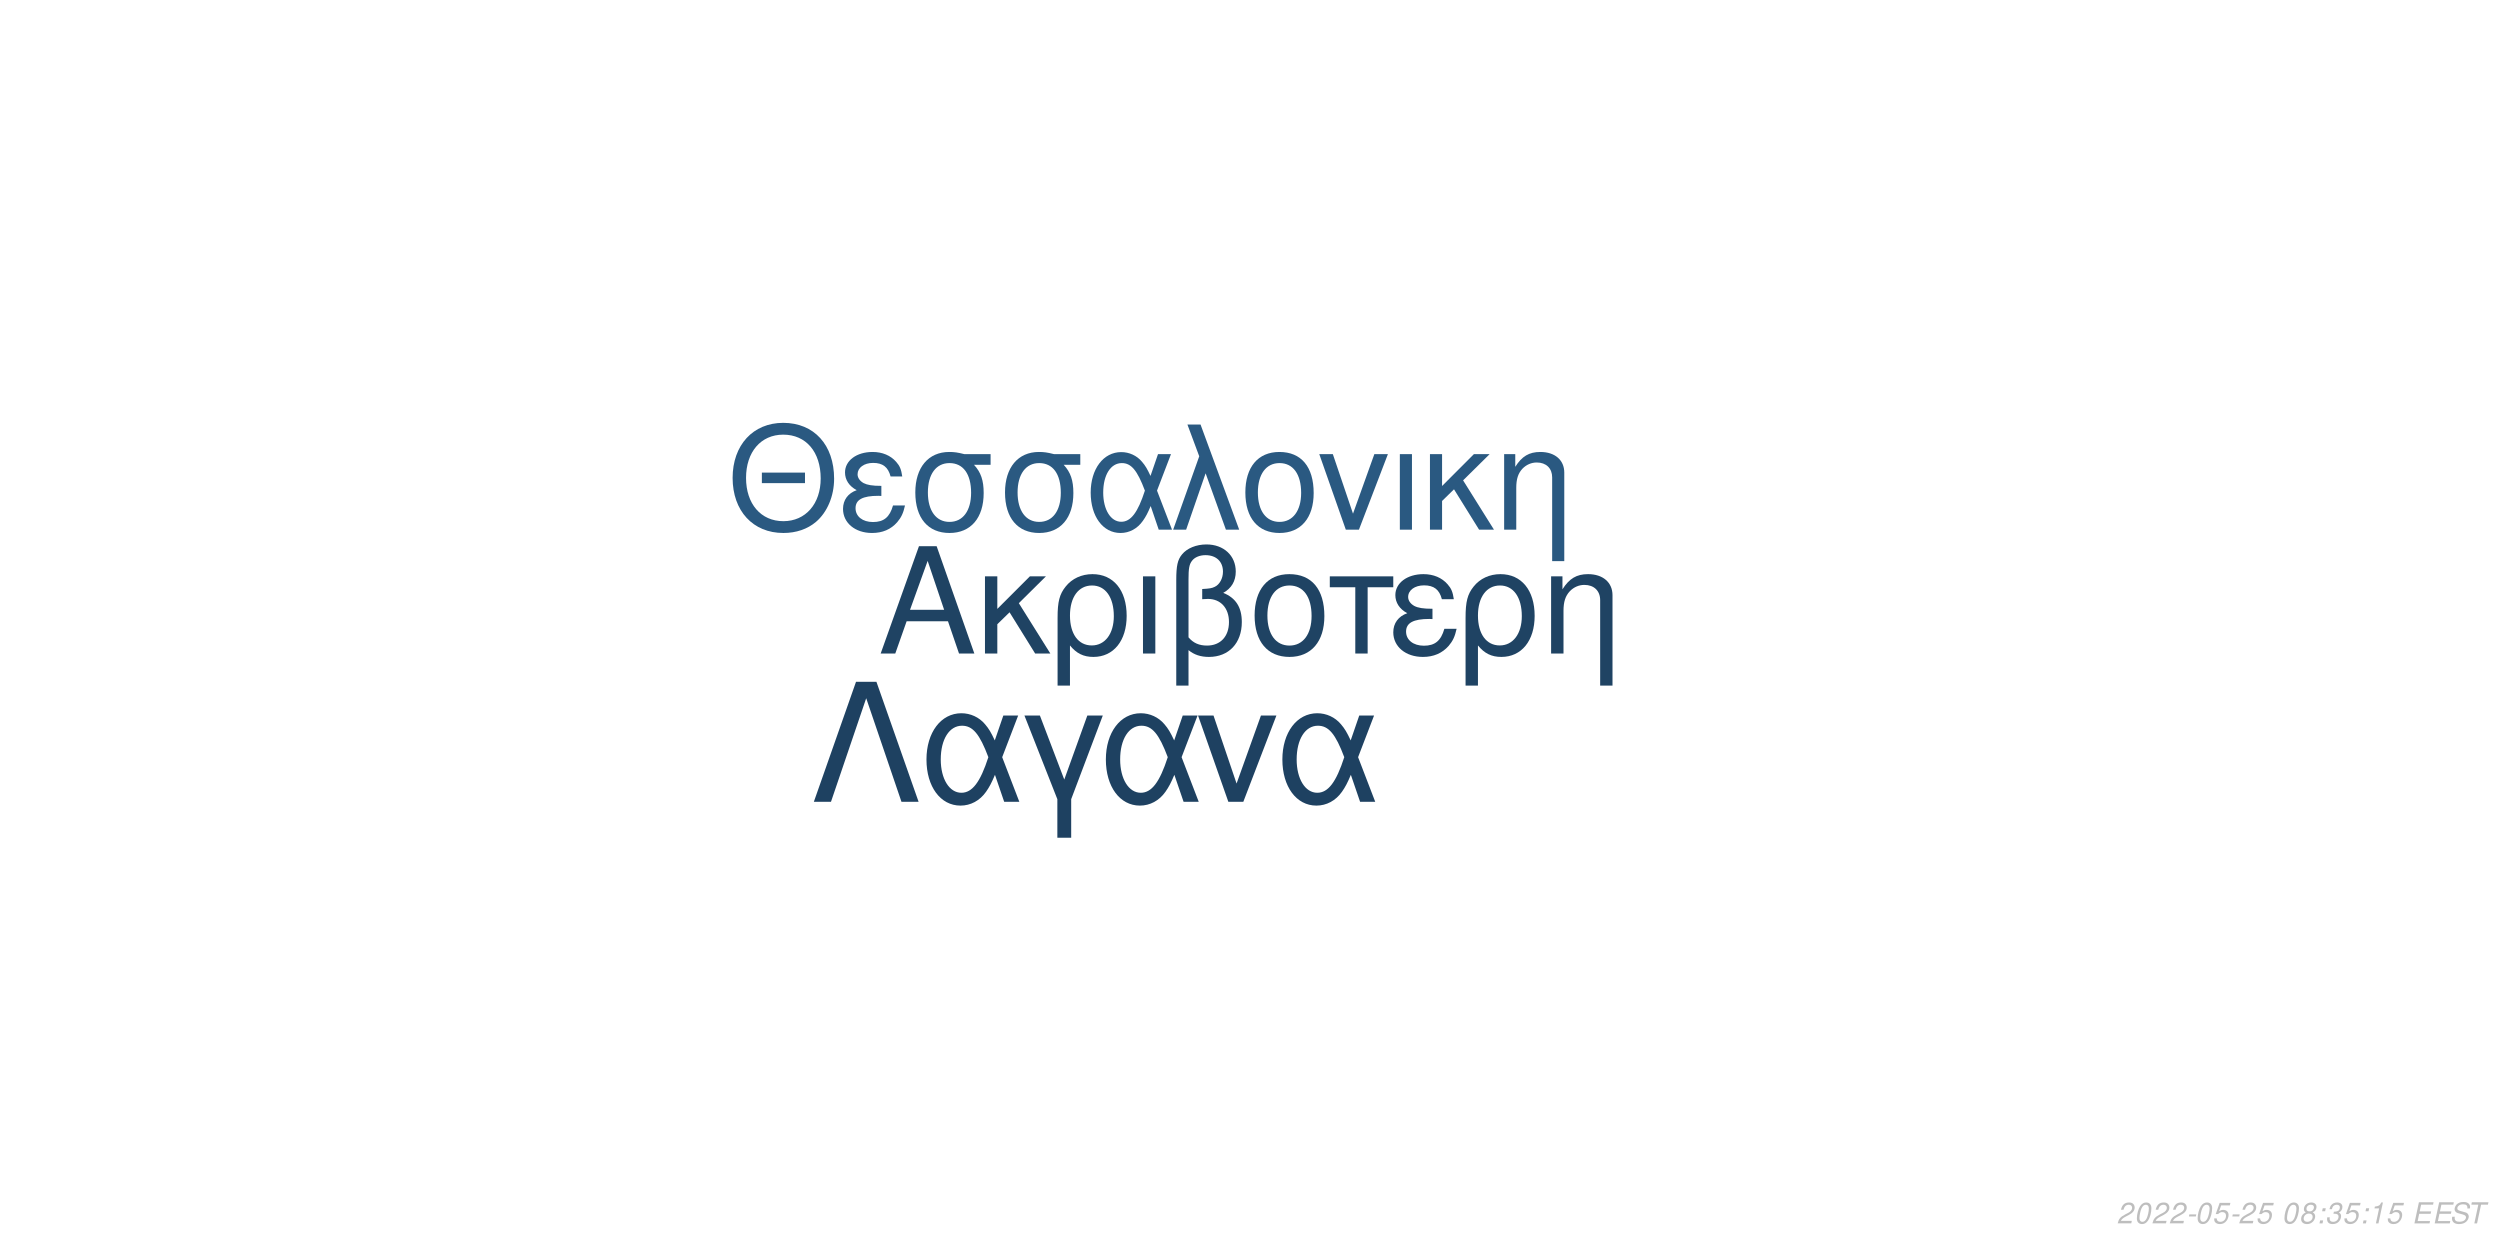
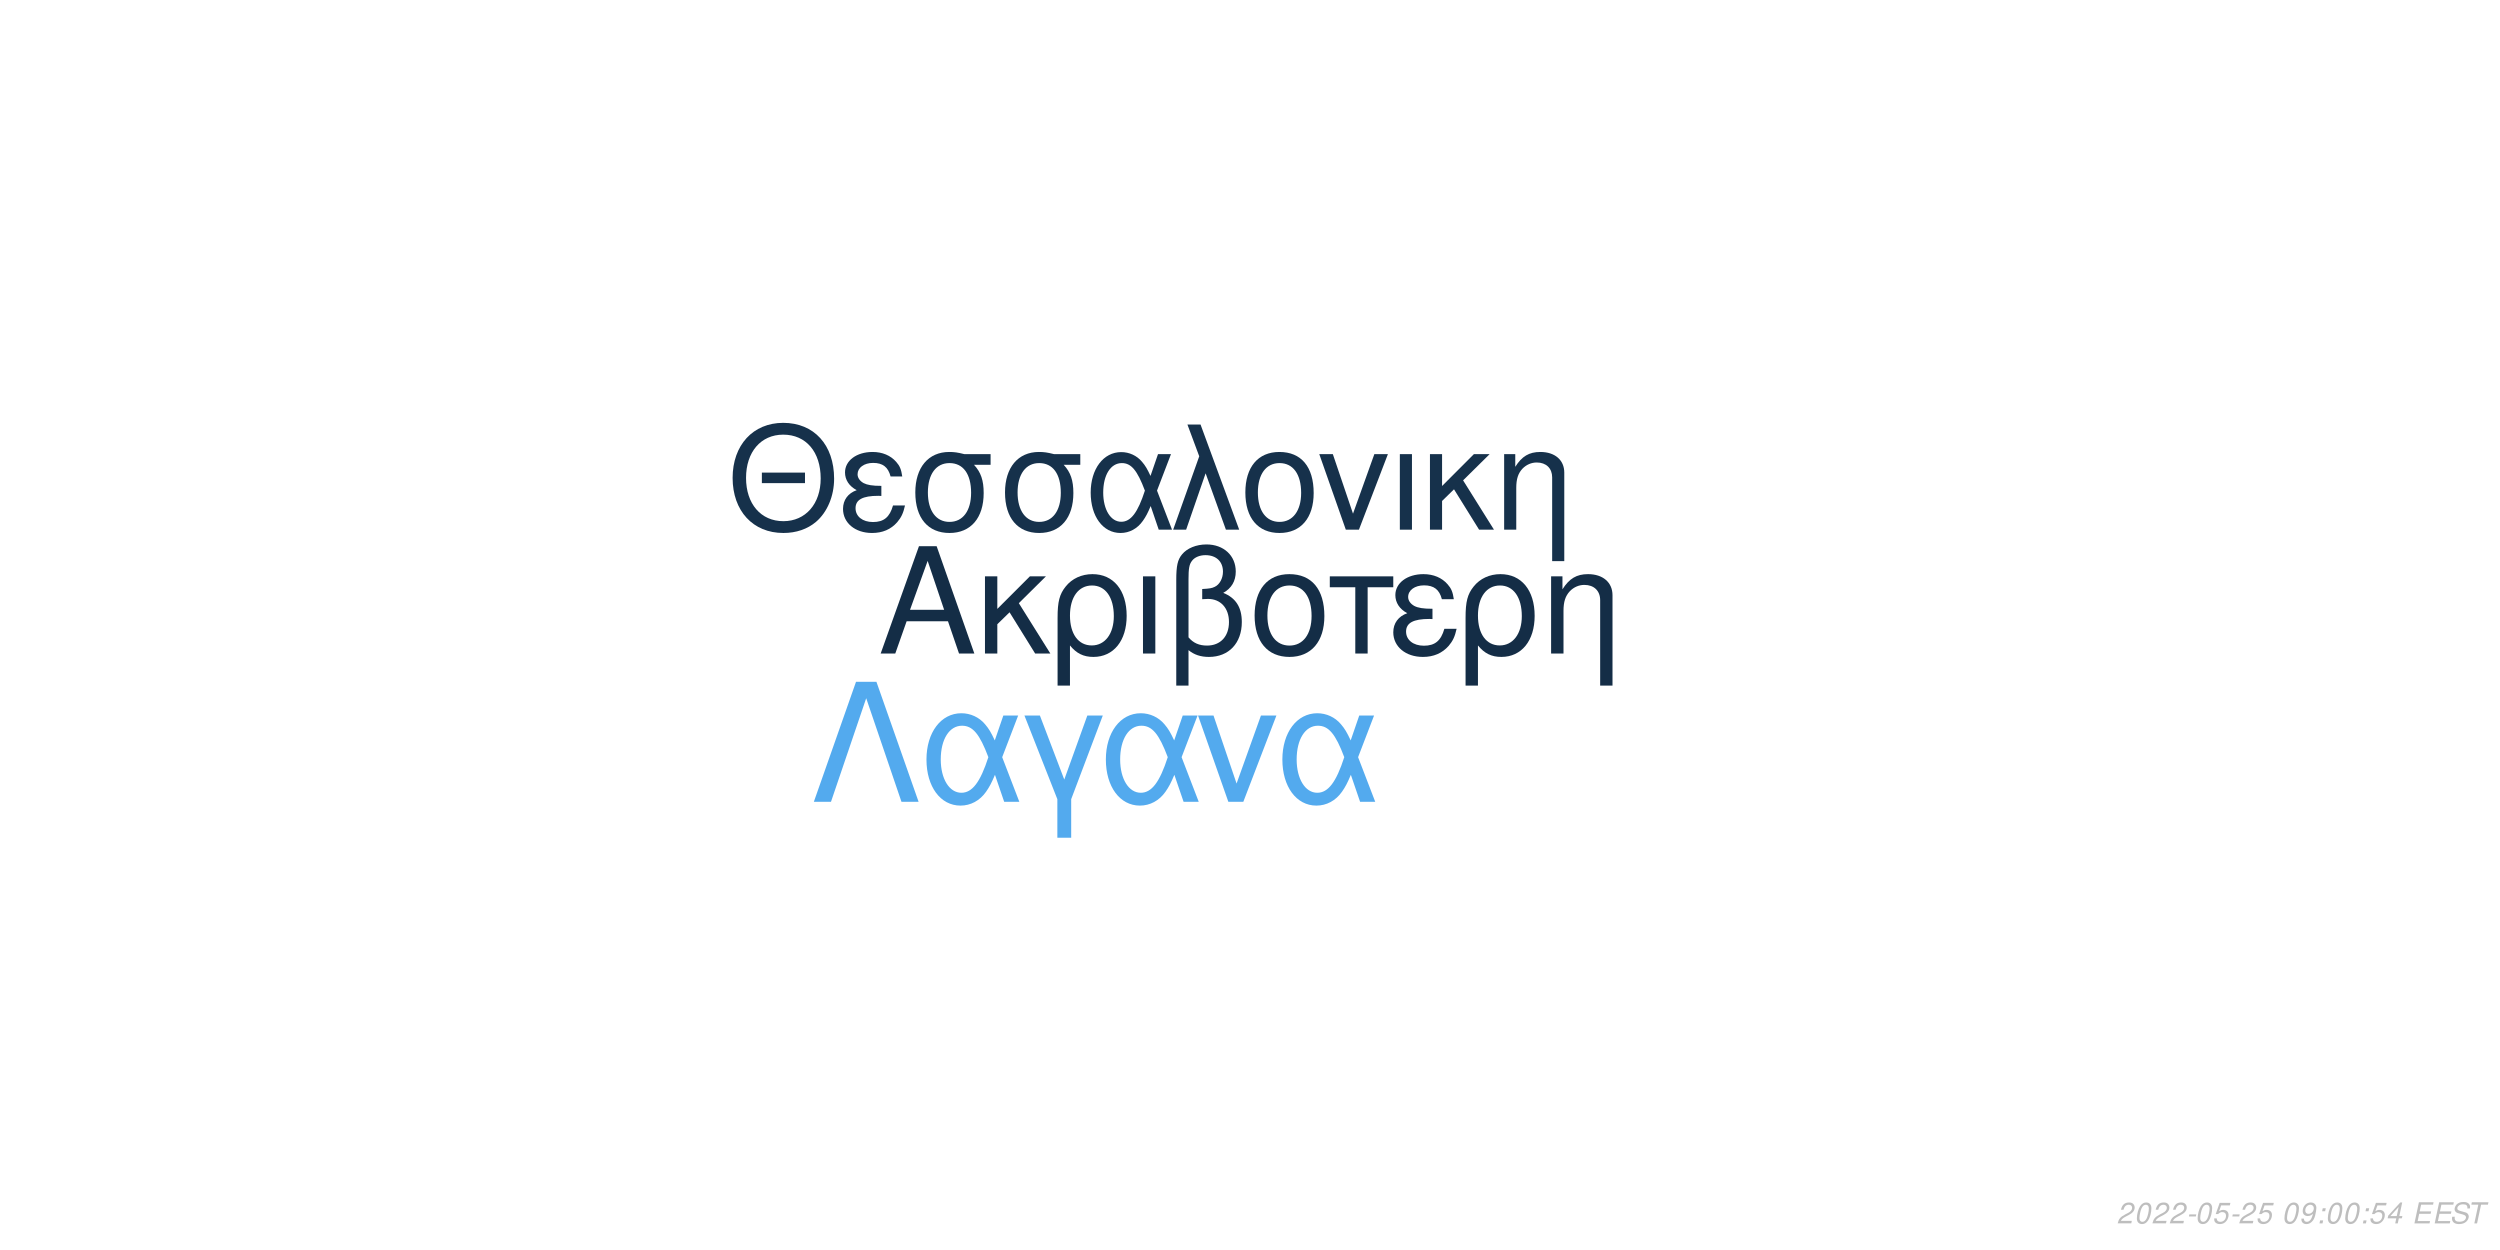
<svg xmlns="http://www.w3.org/2000/svg" xmlns:xlink="http://www.w3.org/1999/xlink" width="864pt" height="432pt" viewBox="0 0 864 432" version="1.1">
  <defs>
    <g>
      <symbol overflow="visible" id="glyph0-0">
        <path style="stroke:none;" d="" />
      </symbol>
      <symbol overflow="visible" id="glyph0-1">
        <path style="stroke:none;" d="M 24.125 -11.141 L 27.938 0 L 33.234 0 L 20.203 -37.094 L 14.094 -37.094 L 0.859 0 L 5.906 0 L 9.828 -11.141 Z M 22.797 -15.109 L 11 -15.109 L 17.094 -32.016 Z M 22.797 -15.109 " />
      </symbol>
      <symbol overflow="visible" id="glyph0-2">
        <path style="stroke:none;" d="M 7.172 -15.422 L 7.172 -26.672 L 2.906 -26.672 L 2.906 0 L 7.172 0 L 7.172 -10.125 L 11.406 -14.25 L 20.25 0 L 25.5 0 L 14.609 -17.406 L 23.969 -26.672 L 18.422 -26.672 Z M 7.172 -15.422 " />
      </symbol>
      <symbol overflow="visible" id="glyph0-3">
        <path style="stroke:none;" d="M 3 11.094 L 7.281 11.094 L 7.281 -2.797 C 9.516 -0.047 11.953 1.172 15.375 1.172 C 22.344 1.172 26.875 -4.422 26.875 -13.031 C 26.875 -21.891 22.297 -27.438 15.062 -27.438 C 11.297 -27.438 7.984 -25.906 5.797 -23.156 C 3.672 -20.516 3 -17.969 3 -12.359 Z M 14.906 -23.516 C 19.547 -23.516 22.438 -19.438 22.438 -12.922 C 22.438 -6.812 19.391 -2.797 14.812 -2.797 C 10.172 -2.797 7.281 -6.766 7.281 -13.125 C 7.281 -19.484 10.234 -23.516 14.906 -23.516 Z M 14.906 -23.516 " />
      </symbol>
      <symbol overflow="visible" id="glyph0-4">
        <path style="stroke:none;" d="M 3.516 0 L 7.781 0 L 7.781 -26.672 L 3.516 -26.672 Z M 3.516 0 " />
      </symbol>
      <symbol overflow="visible" id="glyph0-5">
        <path style="stroke:none;" d="M 4.016 11.094 L 8.25 11.094 L 8.25 -1.172 C 10.172 0.406 12.422 1.172 15.312 1.172 C 22.188 1.172 26.672 -3.609 26.672 -10.891 C 26.672 -15.984 24.578 -19.234 20.25 -20.969 C 23.109 -22.547 24.578 -25.031 24.578 -28.344 C 24.578 -33.844 20.406 -37.703 14.453 -37.703 C 10.938 -37.703 7.734 -36.391 6 -34.25 C 4.484 -32.422 4.016 -30.328 4.016 -25.391 Z M 8.25 -25.656 C 8.25 -29.359 8.5 -30.844 9.469 -32.062 C 10.375 -33.281 12.156 -34 14.094 -34 C 17.812 -34 20.156 -31.812 20.156 -28.297 C 20.156 -25.953 18.984 -23.812 17.297 -23.047 C 16.281 -22.547 15.469 -22.438 12.984 -22.297 L 12.984 -18.781 C 13.734 -18.828 14.344 -18.875 14.969 -18.875 C 19.344 -18.875 22.234 -15.719 22.234 -10.891 C 22.234 -5.906 19.281 -2.75 14.656 -2.75 C 11.953 -2.75 9.922 -3.609 8.25 -5.594 Z M 8.25 -25.656 " />
      </symbol>
      <symbol overflow="visible" id="glyph0-6">
        <path style="stroke:none;" d="M 14.094 -27.438 C 6.562 -27.438 2.094 -22.094 2.094 -13.125 C 2.094 -4.125 6.562 1.172 14.141 1.172 C 21.672 1.172 26.203 -4.172 26.203 -12.922 C 26.203 -22.188 21.828 -27.438 14.094 -27.438 Z M 14.141 -23.516 C 18.938 -23.516 21.781 -19.594 21.781 -12.984 C 21.781 -6.672 18.828 -2.75 14.141 -2.75 C 9.422 -2.75 6.516 -6.672 6.516 -13.125 C 6.516 -19.594 9.422 -23.516 14.141 -23.516 Z M 14.141 -23.516 " />
      </symbol>
      <symbol overflow="visible" id="glyph0-7">
        <path style="stroke:none;" d="M 7.891 0 L 12.156 0 L 12.156 -22.906 L 21.016 -22.906 L 21.016 -26.672 L -0.922 -26.672 L -0.922 -22.906 L 7.891 -22.906 Z M 7.891 0 " />
      </symbol>
      <symbol overflow="visible" id="glyph0-8">
        <path style="stroke:none;" d="M 14.562 -15.469 C 11.344 -15.469 9.562 -15.781 8.297 -16.438 C 6.922 -17.203 6.156 -18.328 6.156 -19.547 C 6.156 -21.891 8.453 -23.562 11.656 -23.562 C 15.062 -23.562 16.953 -22.094 17.812 -18.781 L 21.938 -18.781 C 21.578 -21.266 21.062 -22.5 19.797 -23.922 C 17.812 -26.203 14.906 -27.438 11.453 -27.438 C 5.797 -27.438 1.734 -24.375 1.734 -20.203 C 1.734 -17.609 3.156 -15.375 5.859 -13.938 C 2.797 -12.875 1.016 -10.484 1.016 -7.328 C 1.016 -2.391 5.297 1.172 11.25 1.172 C 14.969 1.172 17.906 -0.109 20.156 -2.641 C 21.578 -4.328 22.297 -5.797 22.906 -8.547 L 18.672 -8.547 C 17.5 -4.422 15.422 -2.703 11.609 -2.703 C 7.938 -2.703 5.438 -4.688 5.438 -7.578 C 5.438 -10.578 7.938 -11.953 13.484 -11.953 C 13.641 -11.953 14.094 -11.953 14.562 -11.906 Z M 14.562 -15.469 " />
      </symbol>
      <symbol overflow="visible" id="glyph0-9">
        <path style="stroke:none;" d="M 3.562 -26.672 L 3.562 0 L 7.844 0 L 7.844 -14.703 C 7.844 -17.906 8.5 -19.891 10.031 -21.531 C 11.406 -22.953 13.188 -23.719 15.062 -23.719 C 18.375 -23.719 20.516 -21.672 20.516 -18.469 L 20.516 11.094 L 24.781 11.094 L 24.781 -20.156 C 24.781 -24.578 21.469 -27.438 16.328 -27.438 C 12.359 -27.438 9.828 -25.906 7.484 -22.188 L 7.484 -26.672 Z M 3.562 -26.672 " />
      </symbol>
      <symbol overflow="visible" id="glyph1-0">
        <path style="stroke:none;" d="" />
      </symbol>
      <symbol overflow="visible" id="glyph1-1">
        <path style="stroke:none;" d="M 26.859 -19.734 L 11.953 -19.734 L 11.953 -16.094 L 26.859 -16.094 Z M 19.328 -36.922 C 8.922 -36.922 1.844 -29.25 1.844 -17.891 C 1.844 -6.484 8.875 1.141 19.391 1.141 C 23.812 1.141 27.703 -0.203 30.641 -2.688 C 34.578 -6.031 36.922 -11.656 36.922 -17.594 C 36.922 -29.297 30 -36.922 19.328 -36.922 Z M 19.328 -32.844 C 27.203 -32.844 32.281 -26.906 32.281 -17.688 C 32.281 -8.922 27.062 -2.938 19.391 -2.938 C 11.609 -2.938 6.484 -8.922 6.484 -17.891 C 6.484 -26.859 11.609 -32.844 19.328 -32.844 Z M 19.328 -32.844 " />
      </symbol>
      <symbol overflow="visible" id="glyph1-2">
        <path style="stroke:none;" d="M 14.25 -15.141 C 11.109 -15.141 9.375 -15.453 8.125 -16.094 C 6.781 -16.844 6.031 -17.938 6.031 -19.141 C 6.031 -21.422 8.266 -23.078 11.406 -23.078 C 14.75 -23.078 16.594 -21.625 17.438 -18.391 L 21.469 -18.391 C 21.125 -20.828 20.625 -22.031 19.391 -23.422 C 17.438 -25.656 14.594 -26.859 11.219 -26.859 C 5.688 -26.859 1.688 -23.875 1.688 -19.781 C 1.688 -17.234 3.094 -15.047 5.734 -13.656 C 2.734 -12.609 1 -10.266 1 -7.172 C 1 -2.344 5.188 1.141 11.016 1.141 C 14.656 1.141 17.547 -0.094 19.734 -2.594 C 21.125 -4.234 21.828 -5.688 22.422 -8.375 L 18.281 -8.375 C 17.141 -4.328 15.094 -2.641 11.359 -2.641 C 7.766 -2.641 5.328 -4.578 5.328 -7.422 C 5.328 -10.359 7.766 -11.703 13.203 -11.703 C 13.359 -11.703 13.797 -11.703 14.25 -11.656 Z M 14.25 -15.141 " />
      </symbol>
      <symbol overflow="visible" id="glyph1-3">
        <path style="stroke:none;" d="M 29 -26.109 L 19.938 -26.109 C 17.594 -26.703 16.438 -26.859 14.703 -26.859 C 7.469 -26.859 2.984 -21.469 2.984 -12.859 C 2.984 -4.031 7.375 1.141 14.797 1.141 C 22.172 1.141 26.609 -4.078 26.609 -12.656 C 26.609 -17.047 25.656 -19.828 23.266 -22.422 L 29 -22.422 Z M 14.797 -23.016 C 19.531 -23.016 22.266 -19.234 22.266 -12.75 C 22.266 -6.531 19.438 -2.688 14.797 -2.688 C 10.172 -2.688 7.328 -6.531 7.328 -12.859 C 7.328 -19.188 10.172 -23.016 14.797 -23.016 Z M 14.797 -23.016 " />
      </symbol>
      <symbol overflow="visible" id="glyph1-4">
        <path style="stroke:none;" d="M 29.344 -26.109 L 24.859 -26.109 L 22.266 -18.578 C 21.125 -21.031 20.484 -22.125 19.328 -23.469 C 17.547 -25.609 14.906 -26.812 12.156 -26.812 C 5.984 -26.812 1.594 -20.984 1.594 -12.812 C 1.594 -4.578 5.828 1.141 11.906 1.141 C 14.953 1.141 17.734 -0.344 19.625 -3.047 C 20.672 -4.531 21.281 -5.688 22.328 -8.172 L 25.109 0 L 29.703 0 L 24.516 -13.5 Z M 20.328 -13.5 C 17.891 -5.922 15.453 -2.734 12.156 -2.734 C 8.516 -2.734 5.922 -6.922 5.922 -12.812 C 5.922 -18.938 8.516 -23.016 12.359 -23.016 C 15.594 -23.016 17.688 -20.531 20.328 -13.5 Z M 20.328 -13.5 " />
      </symbol>
      <symbol overflow="visible" id="glyph1-5">
        <path style="stroke:none;" d="M 1.094 0 L 5.578 0 L 12.312 -19.484 L 19.328 0 L 23.922 0 L 10.562 -36.328 L 6.031 -36.328 L 10.109 -25.359 Z M 1.094 0 " />
      </symbol>
      <symbol overflow="visible" id="glyph1-6">
        <path style="stroke:none;" d="M 13.797 -26.859 C 6.422 -26.859 2.047 -21.625 2.047 -12.859 C 2.047 -4.031 6.422 1.141 13.859 1.141 C 21.234 1.141 25.656 -4.078 25.656 -12.656 C 25.656 -21.719 21.375 -26.859 13.797 -26.859 Z M 13.859 -23.016 C 18.531 -23.016 21.328 -19.188 21.328 -12.703 C 21.328 -6.531 18.438 -2.688 13.859 -2.688 C 9.219 -2.688 6.375 -6.531 6.375 -12.859 C 6.375 -19.188 9.219 -23.016 13.859 -23.016 Z M 13.859 -23.016 " />
      </symbol>
      <symbol overflow="visible" id="glyph1-7">
        <path style="stroke:none;" d="M 14.297 0 L 24.312 -26.109 L 19.625 -26.109 L 12.25 -5.531 L 5.281 -26.109 L 0.594 -26.109 L 9.766 0 Z M 14.297 0 " />
      </symbol>
      <symbol overflow="visible" id="glyph1-8">
        <path style="stroke:none;" d="M 3.438 0 L 7.625 0 L 7.625 -26.109 L 3.438 -26.109 Z M 3.438 0 " />
      </symbol>
      <symbol overflow="visible" id="glyph1-9">
        <path style="stroke:none;" d="M 7.031 -15.094 L 7.031 -26.109 L 2.844 -26.109 L 2.844 0 L 7.031 0 L 7.031 -9.922 L 11.156 -13.953 L 19.828 0 L 24.969 0 L 14.297 -17.047 L 23.469 -26.109 L 18.031 -26.109 Z M 7.031 -15.094 " />
      </symbol>
      <symbol overflow="visible" id="glyph1-10">
        <path style="stroke:none;" d="M 3.484 -26.109 L 3.484 0 L 7.672 0 L 7.672 -14.406 C 7.672 -17.547 8.328 -19.484 9.812 -21.078 C 11.156 -22.469 12.906 -23.219 14.75 -23.219 C 17.984 -23.219 20.078 -21.234 20.078 -18.094 L 20.078 10.859 L 24.266 10.859 L 24.266 -19.734 C 24.266 -24.062 21.031 -26.859 16 -26.859 C 12.109 -26.859 9.609 -25.359 7.328 -21.719 L 7.328 -26.109 Z M 3.484 -26.109 " />
      </symbol>
      <symbol overflow="visible" id="glyph2-0">
        <path style="stroke:none;" d="" />
      </symbol>
      <symbol overflow="visible" id="glyph2-1">
        <path style="stroke:none;" d="M 22.531 -41.484 L 15.484 -41.484 L 0.906 0 L 6.828 0 L 19 -35.797 L 31.188 0 L 37.109 0 Z M 22.531 -41.484 " />
      </symbol>
      <symbol overflow="visible" id="glyph2-2">
        <path style="stroke:none;" d="M 33.516 -29.812 L 28.391 -29.812 L 25.438 -21.219 C 24.125 -24.016 23.391 -25.266 22.078 -26.797 C 20.031 -29.25 17.016 -30.609 13.891 -30.609 C 6.828 -30.609 1.828 -23.953 1.828 -14.625 C 1.828 -5.234 6.656 1.312 13.594 1.312 C 17.078 1.312 20.266 -0.391 22.422 -3.469 C 23.609 -5.172 24.297 -6.484 25.5 -9.328 L 28.688 0 L 33.922 0 L 28 -15.422 Z M 23.219 -15.422 C 20.422 -6.766 17.641 -3.125 13.891 -3.125 C 9.734 -3.125 6.766 -7.906 6.766 -14.625 C 6.766 -21.625 9.734 -26.297 14.109 -26.297 C 17.812 -26.297 20.203 -23.453 23.219 -15.422 Z M 23.219 -15.422 " />
      </symbol>
      <symbol overflow="visible" id="glyph2-3">
        <path style="stroke:none;" d="M 12.062 12.406 L 16.844 12.406 L 16.844 -0.906 L 27.766 -29.812 L 22.422 -29.812 L 14.453 -7.688 L 6.031 -29.812 L 0.688 -29.812 L 12.062 -0.906 Z M 12.062 12.406 " />
      </symbol>
      <symbol overflow="visible" id="glyph2-4">
        <path style="stroke:none;" d="M 16.328 0 L 27.766 -29.812 L 22.422 -29.812 L 14 -6.312 L 6.031 -29.812 L 0.688 -29.812 L 11.156 0 Z M 16.328 0 " />
      </symbol>
      <symbol overflow="visible" id="glyph3-0">
        <path style="stroke:none;" d="" />
      </symbol>
      <symbol overflow="visible" id="glyph3-1">
        <path style="stroke:none;" d="M 5.234 -0.875 L 1.469 -0.875 C 1.641 -1.375 2.203 -1.891 3.109 -2.344 L 4.234 -2.938 C 5.562 -3.625 6.219 -4.469 6.219 -5.484 C 6.219 -5.938 6.062 -6.359 5.797 -6.656 C 5.469 -7.047 4.984 -7.234 4.312 -7.234 C 2.766 -7.234 1.891 -6.453 1.484 -4.734 L 2.375 -4.734 C 2.484 -5.188 2.609 -5.484 2.797 -5.75 C 3.094 -6.203 3.609 -6.453 4.188 -6.453 C 4.891 -6.453 5.344 -6.031 5.344 -5.375 C 5.344 -4.703 4.859 -4.094 4.016 -3.656 L 2.984 -3.125 C 1.234 -2.188 0.797 -1.656 0.344 -0.016 L 5.047 -0.016 Z M 5.234 -0.875 " />
      </symbol>
      <symbol overflow="visible" id="glyph3-2">
        <path style="stroke:none;" d="M 4.203 -7.234 C 3.375 -7.234 2.688 -6.812 2.125 -5.984 C 1.484 -5.047 0.984 -3.188 0.984 -1.734 C 0.984 -1.109 1.172 -0.562 1.484 -0.266 C 1.797 0.047 2.281 0.234 2.766 0.234 C 3.625 0.234 4.281 -0.156 4.859 -1.016 C 5.516 -1.953 6 -3.797 6 -5.266 C 6 -6.5 5.328 -7.234 4.203 -7.234 Z M 4.094 -6.453 C 4.734 -6.453 5.125 -5.984 5.125 -5.156 C 5.125 -4.203 4.781 -2.625 4.406 -1.812 C 3.984 -0.938 3.516 -0.547 2.875 -0.547 C 2.25 -0.547 1.875 -1.031 1.875 -1.828 C 1.875 -2.797 2.203 -4.344 2.594 -5.203 C 2.984 -6.047 3.453 -6.453 4.094 -6.453 Z M 4.094 -6.453 " />
      </symbol>
      <symbol overflow="visible" id="glyph3-3">
        <path style="stroke:none;" d="M 3.516 -3.125 L 1.125 -3.125 L 0.969 -2.406 L 3.359 -2.406 Z M 3.516 -3.125 " />
      </symbol>
      <symbol overflow="visible" id="glyph3-4">
        <path style="stroke:none;" d="M 6.297 -7.094 L 2.594 -7.094 L 1.234 -3.234 L 2.047 -3.234 C 2.656 -3.766 2.938 -3.906 3.531 -3.906 C 4.328 -3.906 4.797 -3.453 4.797 -2.688 C 4.797 -1.438 3.969 -0.547 2.828 -0.547 C 2.031 -0.547 1.609 -0.938 1.578 -1.734 L 0.703 -1.734 L 0.703 -1.516 C 0.703 -0.938 0.844 -0.547 1.188 -0.266 C 1.562 0.062 2.078 0.234 2.703 0.234 C 3.656 0.234 4.391 -0.156 4.984 -0.922 C 5.422 -1.5 5.672 -2.234 5.672 -2.953 C 5.672 -4 4.938 -4.672 3.812 -4.672 C 3.328 -4.672 2.906 -4.547 2.406 -4.234 L 3.109 -6.219 L 6.109 -6.219 Z M 6.297 -7.094 " />
      </symbol>
      <symbol overflow="visible" id="glyph3-5">
        <path style="stroke:none;" d="" />
      </symbol>
      <symbol overflow="visible" id="glyph3-6">
-         <path style="stroke:none;" d="M 4.766 -3.797 C 5.078 -3.969 5.234 -4.078 5.438 -4.234 C 5.812 -4.594 6.062 -5.172 6.062 -5.734 C 6.062 -6.625 5.344 -7.234 4.266 -7.234 C 2.812 -7.234 1.703 -6.219 1.703 -4.875 C 1.703 -4.406 1.875 -4.125 2.359 -3.812 C 1.297 -3.312 0.75 -2.516 0.75 -1.469 C 0.75 -0.438 1.547 0.234 2.812 0.234 C 3.656 0.234 4.359 -0.094 4.938 -0.734 C 5.359 -1.234 5.609 -1.859 5.609 -2.438 C 5.609 -3.047 5.312 -3.516 4.766 -3.797 Z M 4.109 -6.453 C 4.797 -6.453 5.188 -6.125 5.188 -5.578 C 5.188 -5.266 5.062 -4.922 4.859 -4.672 C 4.562 -4.312 4.188 -4.156 3.656 -4.156 C 2.984 -4.156 2.594 -4.453 2.594 -4.984 C 2.594 -5.859 3.203 -6.453 4.109 -6.453 Z M 3.453 -3.406 C 4.234 -3.406 4.734 -2.984 4.734 -2.312 C 4.734 -1.312 3.922 -0.547 2.875 -0.547 C 2.125 -0.547 1.625 -0.969 1.625 -1.625 C 1.625 -2.609 2.438 -3.406 3.453 -3.406 Z M 3.453 -3.406 " />
+         <path style="stroke:none;" d="M 0.844 -1.656 C 0.844 -1.547 0.844 -1.438 0.844 -1.375 C 0.844 -0.406 1.531 0.234 2.578 0.234 C 3.203 0.234 3.766 0.016 4.297 -0.438 C 4.938 -1 5.312 -1.656 5.594 -2.719 C 5.844 -3.672 6.016 -4.766 6.016 -5.375 C 6.016 -5.844 5.844 -6.328 5.547 -6.656 C 5.203 -7.031 4.703 -7.234 4.062 -7.234 C 2.516 -7.234 1.297 -5.938 1.297 -4.266 C 1.297 -3.203 1.984 -2.547 3.047 -2.547 C 3.484 -2.547 3.953 -2.672 4.281 -2.891 C 4.406 -2.984 4.547 -3.078 4.828 -3.344 C 4.438 -1.484 3.703 -0.547 2.703 -0.547 C 2.109 -0.547 1.719 -0.938 1.719 -1.547 L 1.719 -1.656 Z M 3.953 -6.453 C 4.625 -6.453 5.141 -5.953 5.141 -5.281 C 5.141 -4.188 4.312 -3.312 3.297 -3.312 C 2.594 -3.312 2.172 -3.734 2.172 -4.453 C 2.172 -5.562 2.984 -6.453 3.953 -6.453 Z M 3.953 -6.453 " />
      </symbol>
      <symbol overflow="visible" id="glyph3-7">
        <path style="stroke:none;" d="M 2.359 -1.031 L 1.312 -1.031 L 1.094 0 L 2.141 0 Z M 3.266 -5.234 L 2.219 -5.234 L 2 -4.203 L 3.047 -4.203 Z M 3.266 -5.234 " />
      </symbol>
      <symbol overflow="visible" id="glyph3-8">
-         <path style="stroke:none;" d="M 2.922 -3.312 C 3.125 -3.344 3.234 -3.344 3.375 -3.344 C 4.203 -3.344 4.688 -3 4.688 -2.406 C 4.688 -1.312 3.906 -0.547 2.781 -0.547 C 2.047 -0.547 1.594 -0.938 1.594 -1.562 C 1.594 -1.719 1.609 -1.844 1.656 -2.094 L 0.766 -2.094 C 0.734 -1.797 0.719 -1.641 0.719 -1.469 C 0.719 -0.375 1.406 0.234 2.641 0.234 C 3.547 0.234 4.297 -0.078 4.812 -0.656 C 5.266 -1.156 5.562 -1.875 5.562 -2.547 C 5.562 -3.125 5.344 -3.453 4.797 -3.734 C 5.641 -4.234 6.016 -4.844 6.016 -5.734 C 6.016 -6.656 5.312 -7.234 4.203 -7.234 C 3.375 -7.234 2.672 -6.938 2.188 -6.375 C 1.891 -6.031 1.703 -5.641 1.516 -4.906 L 2.391 -4.906 C 2.5 -5.359 2.594 -5.594 2.734 -5.812 C 3.047 -6.234 3.516 -6.453 4.078 -6.453 C 4.734 -6.453 5.141 -6.125 5.141 -5.578 C 5.141 -5.188 5.016 -4.797 4.797 -4.547 C 4.516 -4.234 4 -4.062 3.266 -4.062 L 3.078 -4.062 Z M 2.922 -3.312 " />
+         <path style="stroke:none;" d="M 3.625 -1.75 L 3.266 0 L 4.141 0 L 4.516 -1.75 L 5.562 -1.75 L 5.734 -2.531 L 4.688 -2.531 L 5.688 -7.234 L 5.016 -7.234 L 0.844 -2.672 L 0.641 -1.75 Z M 3.797 -2.531 L 1.594 -2.531 L 4.469 -5.703 Z M 3.797 -2.531 " />
      </symbol>
      <symbol overflow="visible" id="glyph3-9">
-         <path style="stroke:none;" d="M 3.703 -5.188 L 2.594 0 L 3.469 0 L 5.016 -7.234 L 4.438 -7.234 C 3.906 -6.156 3.688 -6.016 2.234 -5.812 L 2.109 -5.188 Z M 3.703 -5.188 " />
+         <path style="stroke:none;" d="M 2.547 -3.312 L 6.5 -3.312 L 6.688 -4.141 L 2.719 -4.141 L 3.219 -6.469 L 7.344 -6.469 L 7.516 -7.297 L 2.453 -7.297 L 0.906 0 L 6.125 0 L 6.297 -0.812 L 2.016 -0.812 Z M 2.547 -3.312 " />
      </symbol>
      <symbol overflow="visible" id="glyph3-10">
-         <path style="stroke:none;" d="M 2.547 -3.312 L 6.5 -3.312 L 6.688 -4.141 L 2.719 -4.141 L 3.219 -6.469 L 7.344 -6.469 L 7.516 -7.297 L 2.453 -7.297 L 0.906 0 L 6.125 0 L 6.297 -0.812 L 2.016 -0.812 Z M 2.547 -3.312 " />
+         <path style="stroke:none;" d="M 7.062 -5.156 C 7.125 -5.438 7.141 -5.562 7.141 -5.703 C 7.141 -6.156 6.938 -6.594 6.594 -6.891 C 6.188 -7.25 5.656 -7.406 4.875 -7.406 C 3.844 -7.406 3.047 -7.125 2.5 -6.562 C 2.094 -6.141 1.781 -5.438 1.781 -4.922 C 1.781 -4.297 2.219 -3.766 2.891 -3.562 L 4.594 -3.094 C 5.406 -2.859 5.734 -2.578 5.734 -2.094 C 5.734 -1.781 5.547 -1.406 5.266 -1.141 C 4.844 -0.766 4.266 -0.578 3.453 -0.578 C 2.328 -0.578 1.812 -0.984 1.812 -1.906 C 1.812 -2.047 1.812 -2.125 1.844 -2.312 L 0.984 -2.312 C 0.906 -2.062 0.891 -1.906 0.891 -1.688 C 0.891 -0.484 1.797 0.234 3.297 0.234 C 4.359 0.234 5.234 -0.062 5.812 -0.609 C 6.344 -1.078 6.688 -1.797 6.688 -2.375 C 6.688 -2.641 6.609 -2.906 6.453 -3.156 C 6.234 -3.5 5.938 -3.703 5.469 -3.828 L 3.75 -4.312 C 2.984 -4.547 2.734 -4.734 2.734 -5.188 C 2.734 -5.547 2.875 -5.844 3.188 -6.109 C 3.547 -6.438 4.031 -6.594 4.703 -6.594 C 5.266 -6.594 5.688 -6.484 5.906 -6.297 C 6.094 -6.125 6.219 -5.797 6.219 -5.516 C 6.219 -5.422 6.203 -5.344 6.188 -5.156 Z M 7.062 -5.156 " />
      </symbol>
      <symbol overflow="visible" id="glyph3-11">
-         <path style="stroke:none;" d="M 7.062 -5.156 C 7.125 -5.438 7.141 -5.562 7.141 -5.703 C 7.141 -6.156 6.938 -6.594 6.594 -6.891 C 6.188 -7.25 5.656 -7.406 4.875 -7.406 C 3.844 -7.406 3.047 -7.125 2.5 -6.562 C 2.094 -6.141 1.781 -5.438 1.781 -4.922 C 1.781 -4.297 2.219 -3.766 2.891 -3.562 L 4.594 -3.094 C 5.406 -2.859 5.734 -2.578 5.734 -2.094 C 5.734 -1.781 5.547 -1.406 5.266 -1.141 C 4.844 -0.766 4.266 -0.578 3.453 -0.578 C 2.328 -0.578 1.812 -0.984 1.812 -1.906 C 1.812 -2.047 1.812 -2.125 1.844 -2.312 L 0.984 -2.312 C 0.906 -2.062 0.891 -1.906 0.891 -1.688 C 0.891 -0.484 1.797 0.234 3.297 0.234 C 4.359 0.234 5.234 -0.062 5.812 -0.609 C 6.344 -1.078 6.688 -1.797 6.688 -2.375 C 6.688 -2.641 6.609 -2.906 6.453 -3.156 C 6.234 -3.5 5.938 -3.703 5.469 -3.828 L 3.75 -4.312 C 2.984 -4.547 2.734 -4.734 2.734 -5.188 C 2.734 -5.547 2.875 -5.844 3.188 -6.109 C 3.547 -6.438 4.031 -6.594 4.703 -6.594 C 5.266 -6.594 5.688 -6.484 5.906 -6.297 C 6.094 -6.125 6.219 -5.797 6.219 -5.516 C 6.219 -5.422 6.203 -5.344 6.188 -5.156 Z M 7.062 -5.156 " />
-       </symbol>
-       <symbol overflow="visible" id="glyph3-12">
        <path style="stroke:none;" d="M 4.938 -6.469 L 7.312 -6.469 L 7.484 -7.297 L 1.75 -7.297 L 1.578 -6.469 L 3.984 -6.469 L 2.609 0 L 3.547 0 Z M 4.938 -6.469 " />
      </symbol>
    </g>
  </defs>
  <g id="surface1">
    <rect x="0" y="0" width="864" height="432" style="fill:rgb(100%,100%,100%);fill-opacity:1;stroke:none;" />
-     <g style="fill:rgb(12.157%,26.275%,38.824%);fill-opacity:1;">
+     <g style="fill:rgb(7.843%,17.647%,27.451%);fill-opacity:1;">
      <use xlink:href="#glyph0-1" x="303.5" y="225.861" />
      <use xlink:href="#glyph0-2" x="337.5" y="225.861" />
      <use xlink:href="#glyph0-3" x="362.5" y="225.861" />
      <use xlink:href="#glyph0-4" x="391.5" y="225.861" />
      <use xlink:href="#glyph0-5" x="402.5" y="225.861" />
      <use xlink:href="#glyph0-6" x="431.5" y="225.861" />
      <use xlink:href="#glyph0-7" x="460.5" y="225.861" />
      <use xlink:href="#glyph0-8" x="480.5" y="225.861" />
      <use xlink:href="#glyph0-3" x="503.5" y="225.861" />
      <use xlink:href="#glyph0-9" x="532.5" y="225.861" />
    </g>
-     <g style="fill:rgb(16.471%,34.902%,50.588%);fill-opacity:1;">
+     <g style="fill:rgb(8.627%,19.216%,29.412%);fill-opacity:1;">
      <use xlink:href="#glyph1-1" x="251.348" y="183.058" />
      <use xlink:href="#glyph1-2" x="290.348" y="183.058" />
      <use xlink:href="#glyph1-3" x="313.348" y="183.058" />
      <use xlink:href="#glyph1-3" x="344.348" y="183.058" />
      <use xlink:href="#glyph1-4" x="375.348" y="183.058" />
      <use xlink:href="#glyph1-5" x="404.348" y="183.058" />
      <use xlink:href="#glyph1-6" x="428.348" y="183.058" />
      <use xlink:href="#glyph1-7" x="455.348" y="183.058" />
      <use xlink:href="#glyph1-8" x="480.348" y="183.058" />
      <use xlink:href="#glyph1-9" x="491.348" y="183.058" />
      <use xlink:href="#glyph1-10" x="516.348" y="183.058" />
    </g>
-     <g style="fill:rgb(11.765%,25.49%,38.039%);fill-opacity:1;">
+     <g style="fill:rgb(32.549%,66.667%,93.333%);fill-opacity:1;">
      <use xlink:href="#glyph2-1" x="280.359" y="277.105" />
      <use xlink:href="#glyph2-2" x="318.359" y="277.105" />
      <use xlink:href="#glyph2-3" x="353.359" y="277.105" />
      <use xlink:href="#glyph2-2" x="380.359" y="277.105" />
      <use xlink:href="#glyph2-4" x="413.359" y="277.105" />
      <use xlink:href="#glyph2-2" x="441.359" y="277.105" />
    </g>
    <g style="fill:rgb(74.51%,74.51%,74.51%);fill-opacity:1;">
      <use xlink:href="#glyph3-1" x="731.52" y="422.81" />
      <use xlink:href="#glyph3-2" x="737.52" y="422.81" />
      <use xlink:href="#glyph3-1" x="743.52" y="422.81" />
      <use xlink:href="#glyph3-1" x="749.52" y="422.81" />
      <use xlink:href="#glyph3-3" x="755.52" y="422.81" />
      <use xlink:href="#glyph3-2" x="758.52" y="422.81" />
      <use xlink:href="#glyph3-4" x="764.52" y="422.81" />
      <use xlink:href="#glyph3-3" x="770.52" y="422.81" />
      <use xlink:href="#glyph3-1" x="773.52" y="422.81" />
      <use xlink:href="#glyph3-4" x="779.52" y="422.81" />
      <use xlink:href="#glyph3-5" x="785.52" y="422.81" />
      <use xlink:href="#glyph3-2" x="788.52" y="422.81" />
      <use xlink:href="#glyph3-6" x="794.52" y="422.81" />
      <use xlink:href="#glyph3-7" x="800.52" y="422.81" />
-       <use xlink:href="#glyph3-8" x="803.52" y="422.81" />
-       <use xlink:href="#glyph3-4" x="809.52" y="422.81" />
+       <use xlink:href="#glyph3-2" x="803.52" y="422.81" />
+       <use xlink:href="#glyph3-2" x="809.52" y="422.81" />
      <use xlink:href="#glyph3-7" x="815.52" y="422.81" />
-       <use xlink:href="#glyph3-9" x="818.52" y="422.81" />
-       <use xlink:href="#glyph3-4" x="824.52" y="422.81" />
+       <use xlink:href="#glyph3-4" x="818.52" y="422.81" />
+       <use xlink:href="#glyph3-8" x="824.52" y="422.81" />
      <use xlink:href="#glyph3-5" x="830.52" y="422.81" />
-       <use xlink:href="#glyph3-10" x="833.52" y="422.81" />
-       <use xlink:href="#glyph3-10" x="840.52" y="422.81" />
-       <use xlink:href="#glyph3-11" x="846.52" y="422.81" />
-       <use xlink:href="#glyph3-12" x="852.52" y="422.81" />
+       <use xlink:href="#glyph3-9" x="833.52" y="422.81" />
+       <use xlink:href="#glyph3-9" x="840.52" y="422.81" />
+       <use xlink:href="#glyph3-10" x="846.52" y="422.81" />
+       <use xlink:href="#glyph3-11" x="852.52" y="422.81" />
    </g>
  </g>
</svg>
